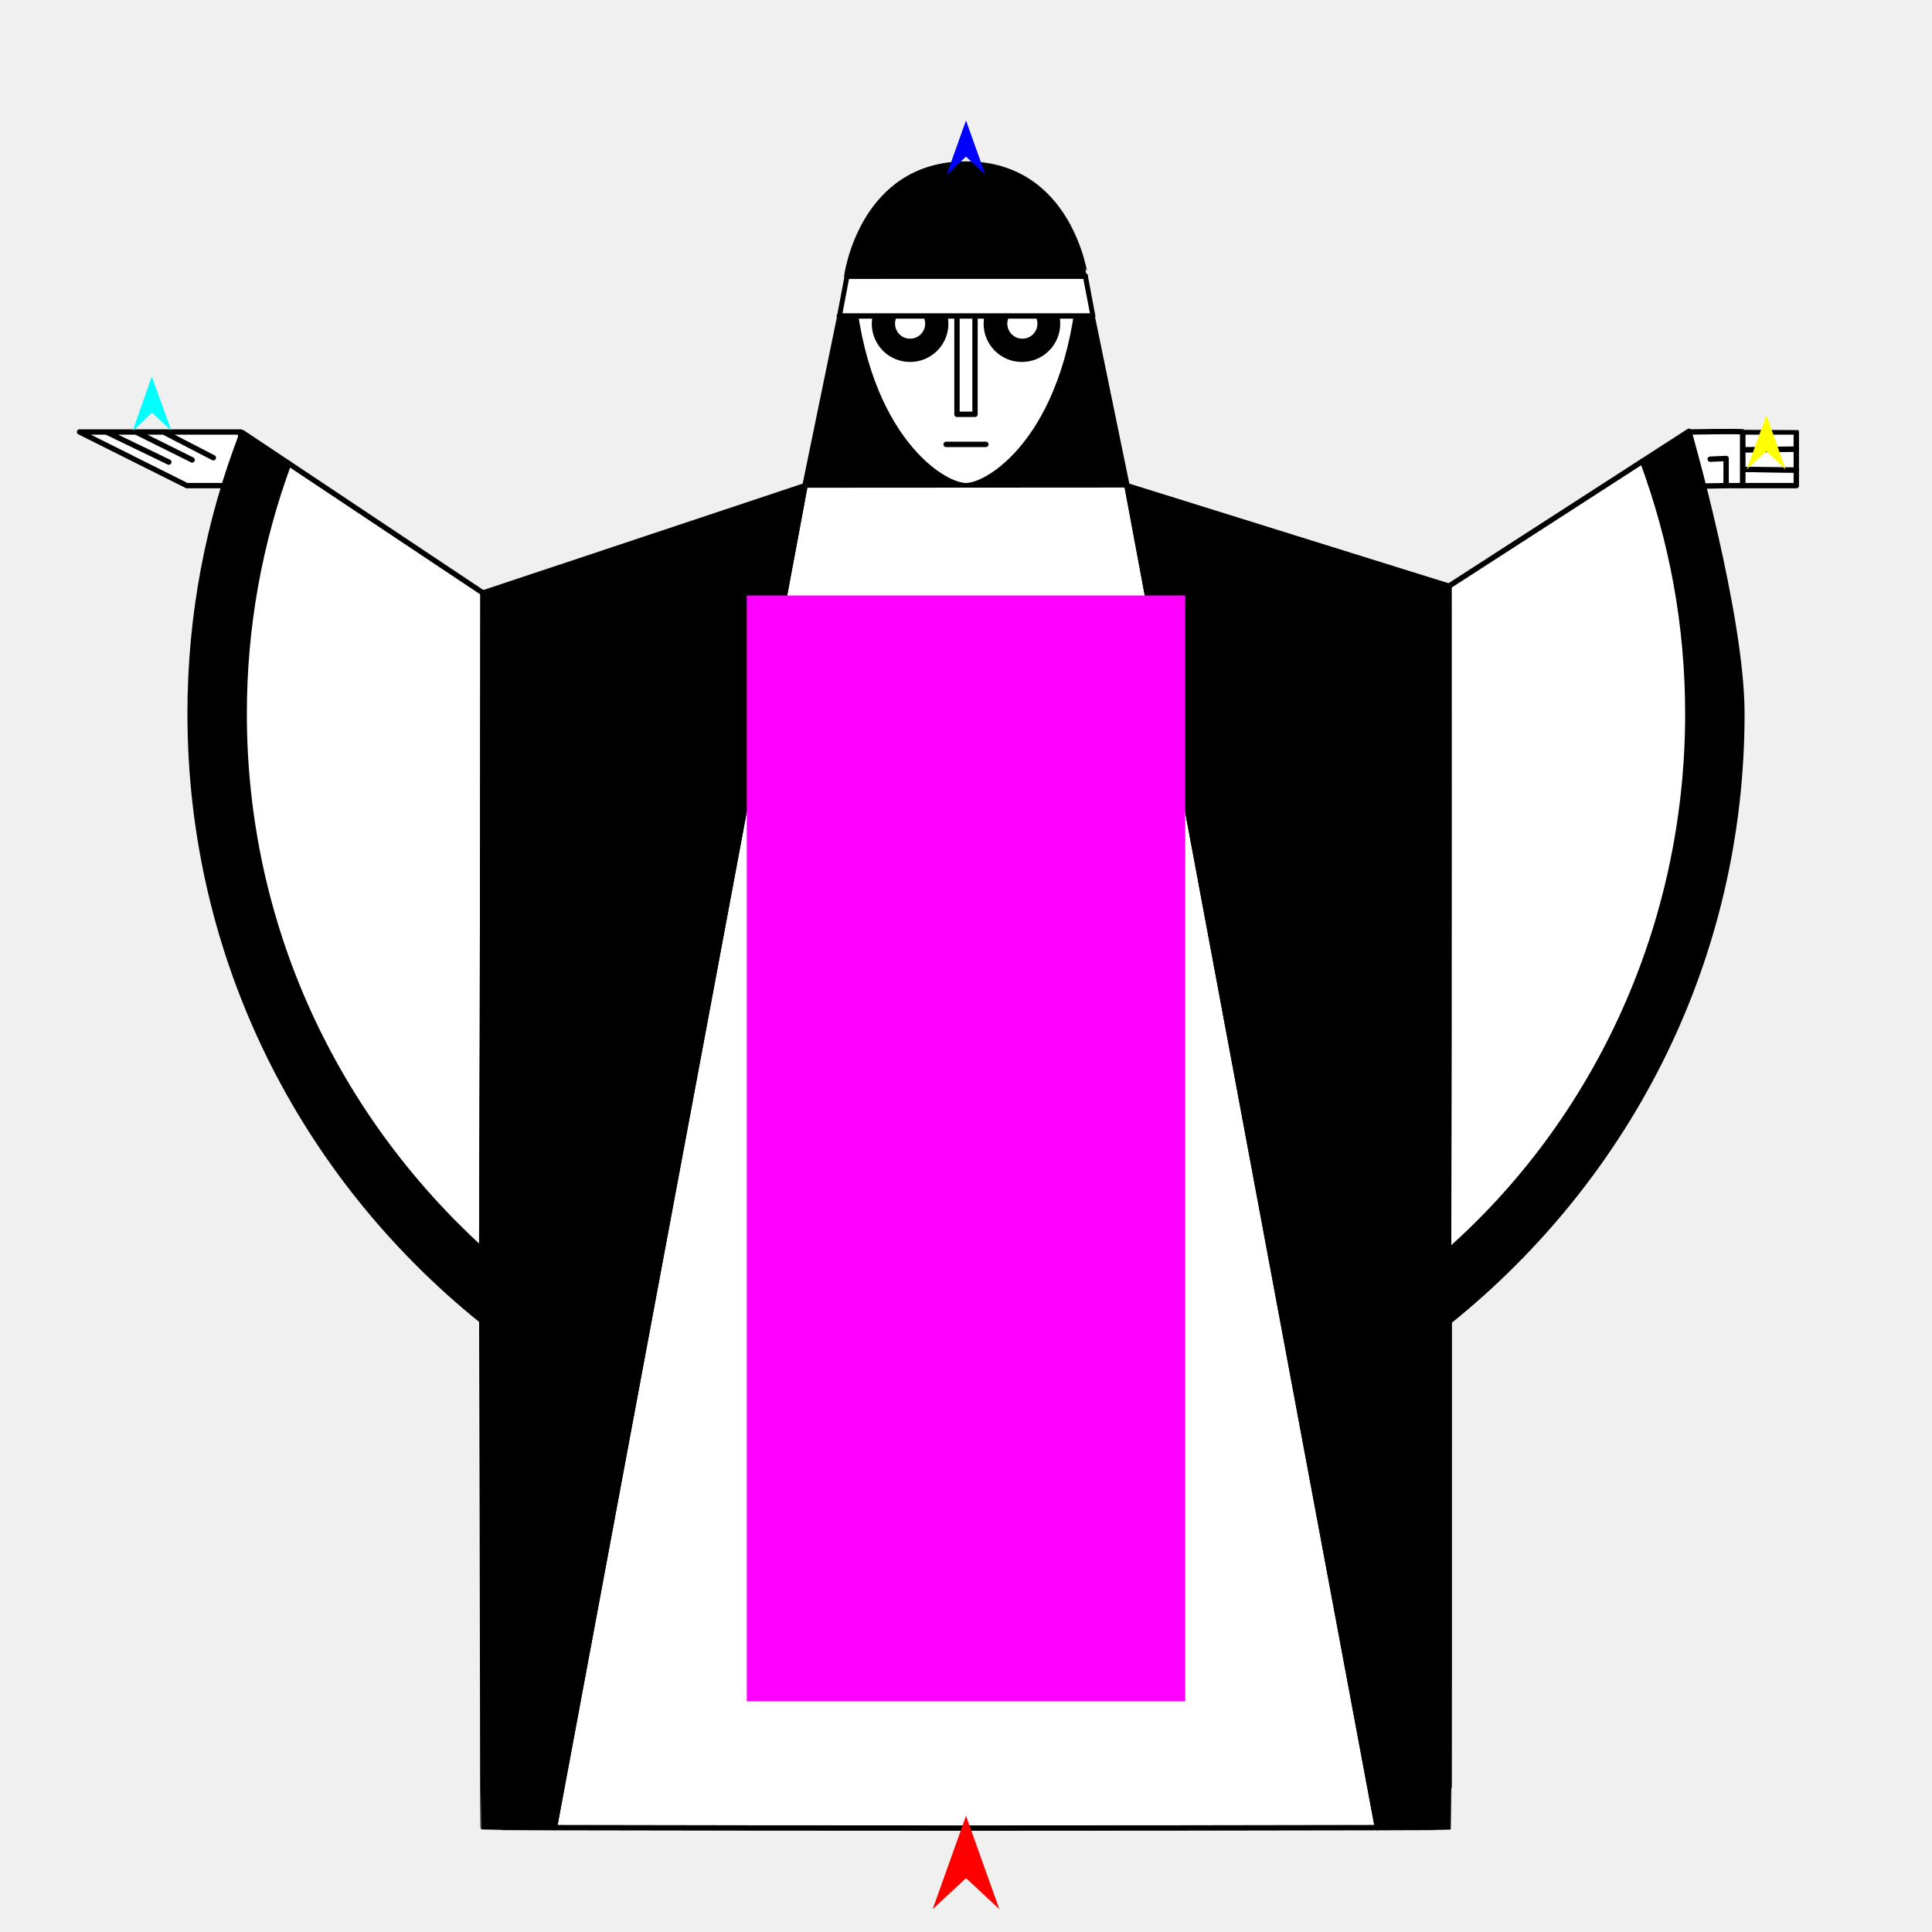
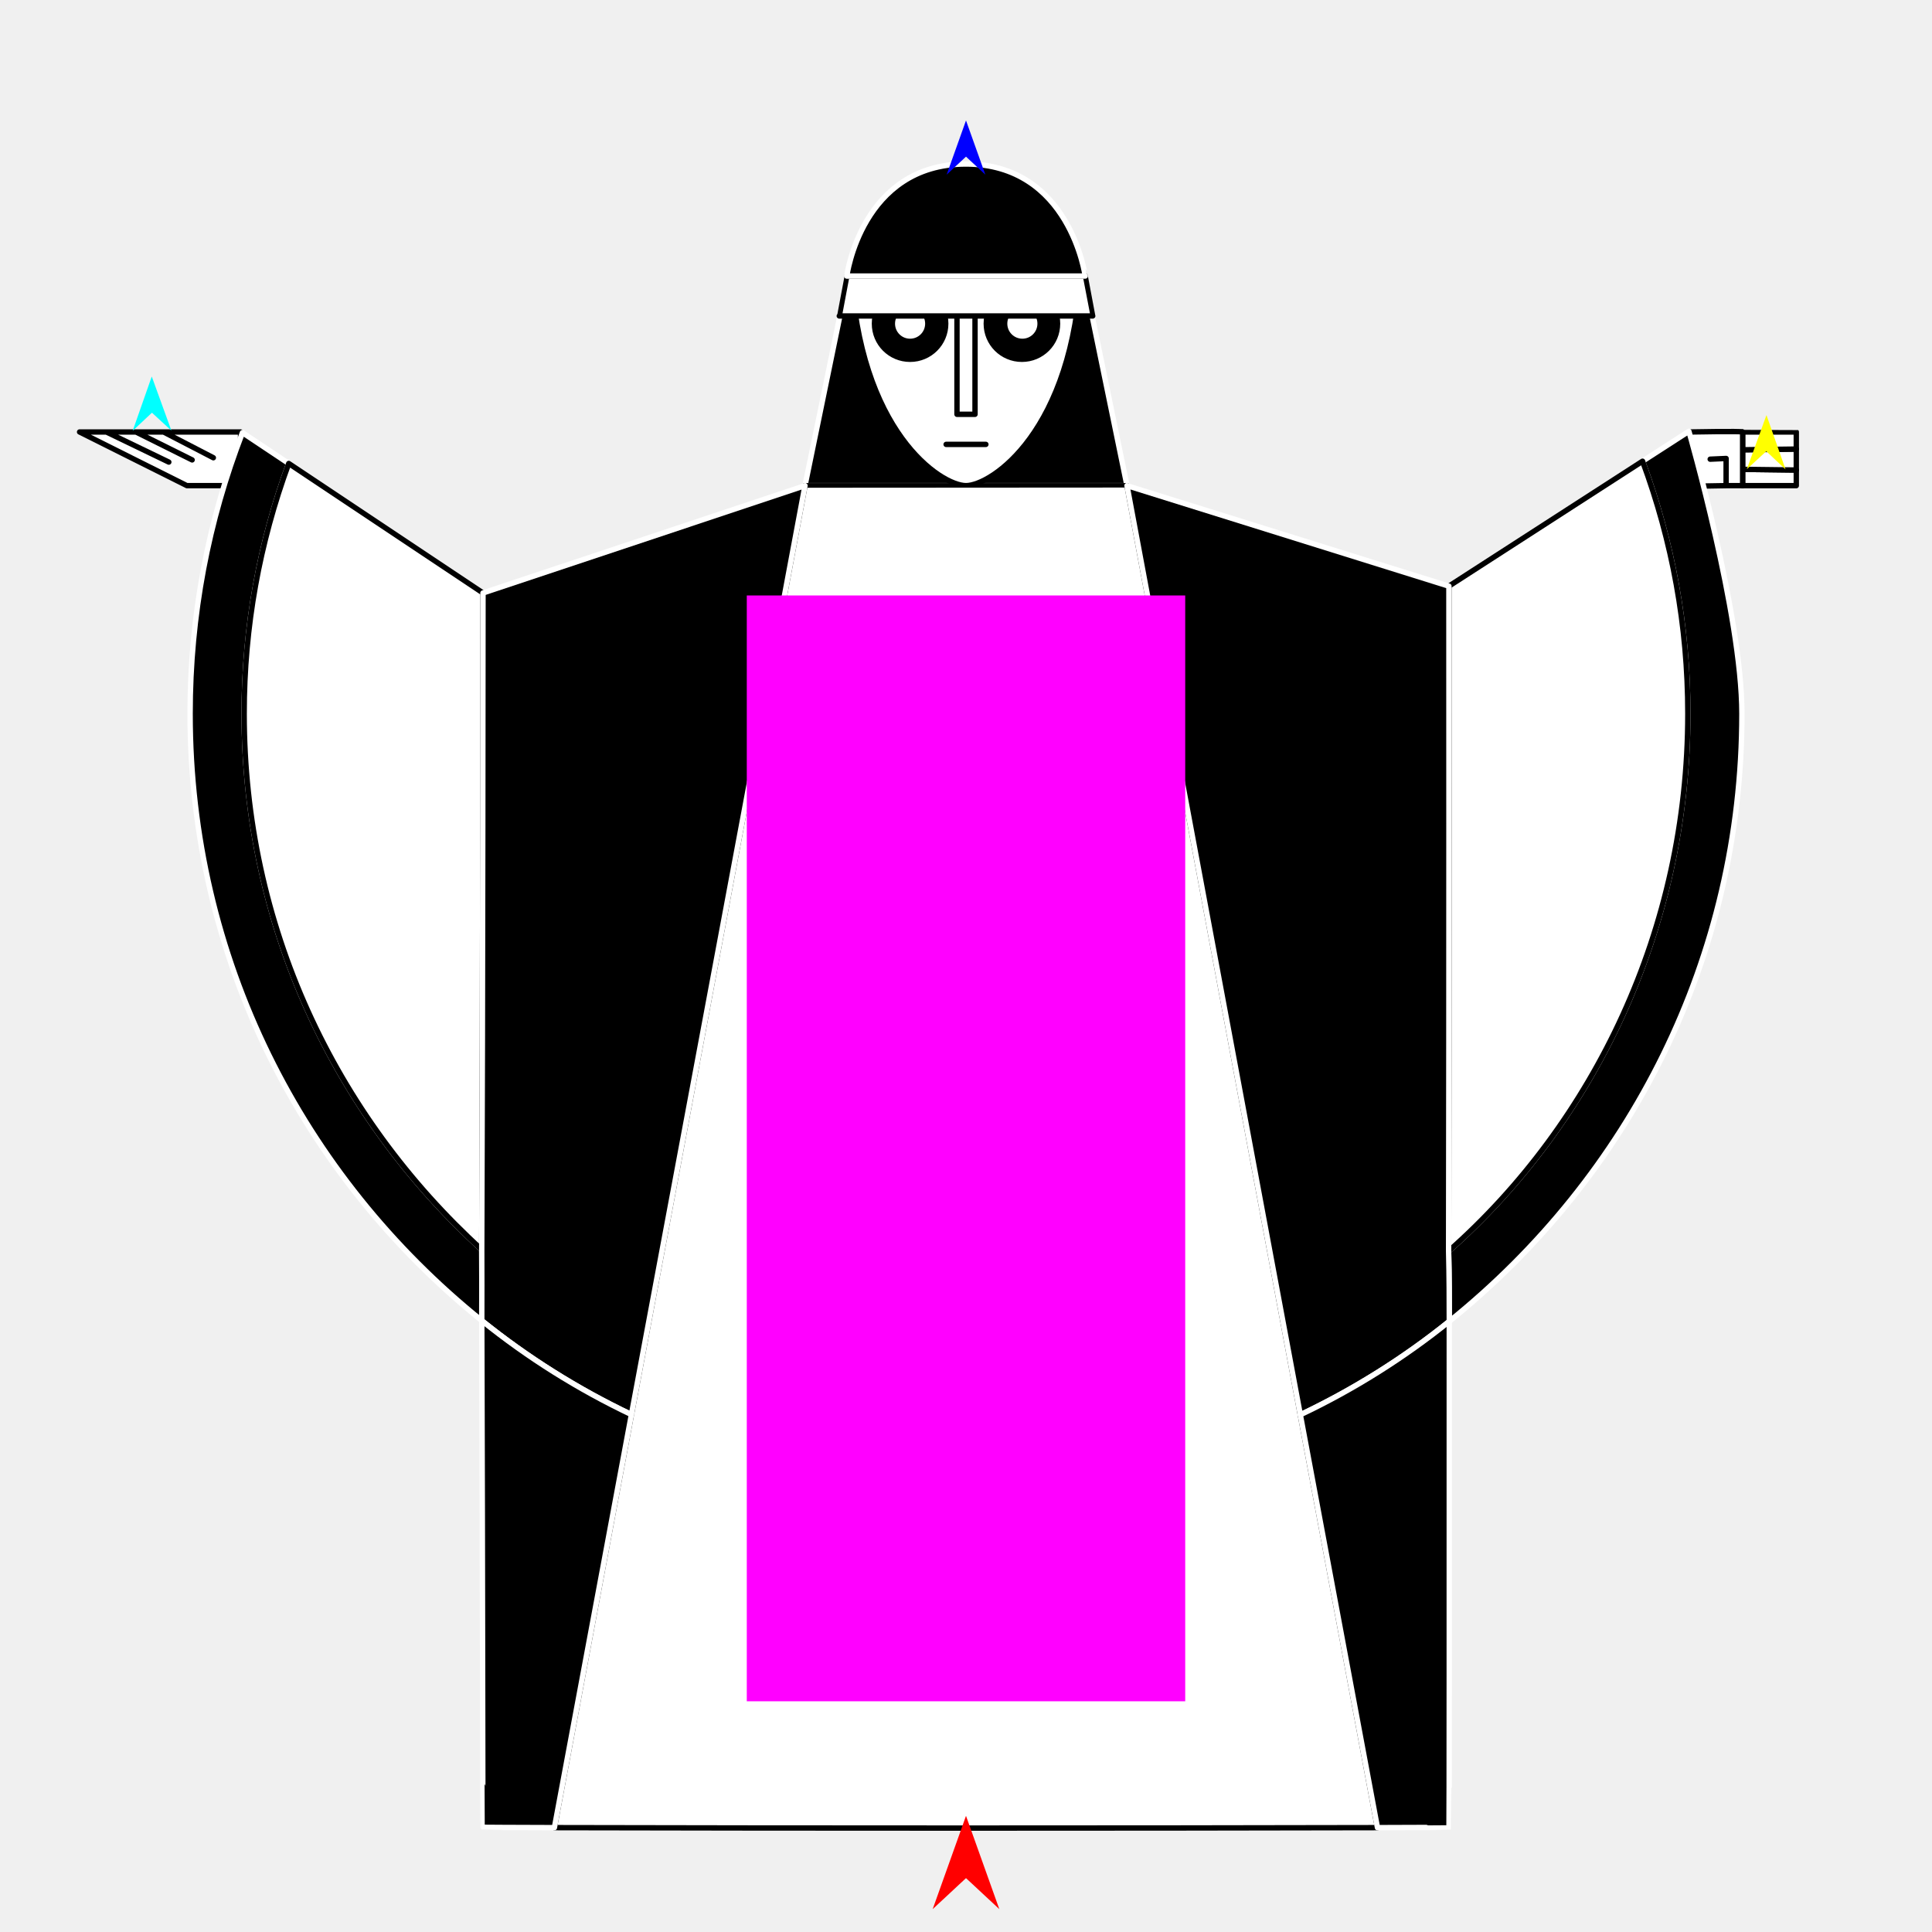
<svg xmlns="http://www.w3.org/2000/svg" version="1.1" id="Frame_0" width="720px" height="720px">
  <g id="magician">
    <g id="magician">
-       <path id="S16" fill="#000000" fill-rule="evenodd" stroke="#000000" stroke-width="2" stroke-linecap="round" stroke-linejoin="round" d="M 317.522 95.769 C 317.530 95.769 402.470 95.769 402.478 95.769 C 402.480 95.778 419.998 180.978 420.000 180.986 C 419.999 180.986 300.011 180.986 300.000 180.986 C 300.002 180.978 317.520 95.778 317.522 95.769 Z" />
+       <path id="S16" fill="#000000" fill-rule="evenodd" stroke="#ffffff" stroke-width="2" stroke-linecap="round" stroke-linejoin="round" d="M 317.522 95.769 C 317.530 95.769 402.470 95.769 402.478 95.769 C 402.480 95.778 419.998 180.978 420.000 180.986 C 419.999 180.986 300.011 180.986 300.000 180.986 C 300.002 180.978 317.520 95.778 317.522 95.769 Z" />
      <path id="S17" fill="#ffffff" fill-rule="evenodd" stroke="#000000" stroke-width="2" stroke-linecap="round" stroke-linejoin="round" d="M 339.162 114.003 C 342.821 114.003 345.773 116.954 345.773 120.613 C 345.773 124.271 342.821 127.223 339.162 127.223 C 335.504 127.223 332.553 124.271 332.553 120.613 C 332.553 116.954 335.504 114.003 339.162 114.003 Z" />
      <path id="S17_2" fill="#ffffff" fill-rule="evenodd" stroke="#000000" stroke-width="2" stroke-linecap="round" stroke-linejoin="round" d="M 381.005 114.003 C 384.664 114.002 387.616 116.954 387.616 120.613 C 387.616 124.272 384.664 127.223 381.005 127.223 C 377.347 127.222 374.396 124.271 374.396 120.613 C 374.396 116.954 377.347 114.003 381.005 114.003 Z" />
      <path id="S20" fill="#ffffff" fill-rule="evenodd" stroke="#000000" stroke-width="2" stroke-linecap="round" stroke-linejoin="round" d="M 367.558 120.613 C 367.558 113.263 373.488 107.334 380.838 107.334 C 388.187 107.334 394.117 113.263 394.117 120.613 C 394.117 127.963 388.188 133.892 380.838 133.892 C 373.487 133.892 367.558 127.963 367.558 120.613 M 325.883 120.613 C 325.883 113.263 331.812 107.333 339.162 107.333 C 346.513 107.333 352.442 113.263 352.442 120.613 C 352.442 127.963 346.513 133.892 339.162 133.892 C 331.812 133.892 325.883 127.963 325.883 120.613 M 360.000 180.986 C 350.659 180.986 319.996 160.981 317.104 99.858 C 317.100 99.773 402.896 99.858 402.896 99.858 C 400.004 160.981 369.341 180.986 360.000 180.986 Z" />
      <path id="S21" fill="none" stroke="#000000" stroke-width="2" stroke-linecap="round" stroke-linejoin="round" d="M 356.638 154.398 C 356.638 154.394 356.638 106.657 356.638 106.652 C 356.639 106.652 363.361 106.652 363.362 106.652 C 363.362 106.657 363.362 154.394 363.362 154.398 C 363.361 154.398 356.639 154.398 356.638 154.398 " />
      <path id="S19" fill="none" stroke="#000000" stroke-width="2" stroke-linecap="round" stroke-linejoin="round" d="M 352.593 165.611 C 357.531 165.611 362.469 165.611 367.407 165.611 " />
      <path id="S22" fill="#ffffff" fill-rule="evenodd" stroke="#000000" stroke-width="2" stroke-linecap="round" stroke-linejoin="round" d="M 315.577 102.883 C 345.192 102.878 374.808 102.874 404.423 102.869 C 404.423 102.871 407.221 117.757 407.222 117.758 C 407.212 117.758 312.788 117.758 312.778 117.758 C 312.779 117.757 315.577 102.883 315.577 102.883 Z" />
      <path fill="none" stroke="#000000" stroke-width="1" stroke-linecap="butt" stroke-linejoin="round" d="M 315.577 102.883 C 345.192 102.878 374.808 102.874 404.423 102.869 " />
-       <path id="S23" fill="#000000" fill-rule="evenodd" stroke="#000000" stroke-width="2" stroke-linecap="round" stroke-linejoin="round" d="M 315.577 102.883 C 345.192 102.878 374.808 102.874 404.423 102.869 C 404.420 102.868 398.791 61.035 359.835 61.124 C 321.027 61.212 315.577 102.883 315.577 102.883 Z" />
+       <path id="S23" fill="#000000" fill-rule="evenodd" stroke="#ffffff" stroke-width="2" stroke-linecap="round" stroke-linejoin="round" d="M 315.577 102.883 C 345.192 102.878 374.808 102.874 404.423 102.869 C 404.420 102.868 398.791 61.035 359.835 61.124 C 321.027 61.212 315.577 102.883 315.577 102.883 Z" />
      <path id="S5" fill="#ffffff" fill-rule="evenodd" stroke="#000000" stroke-width="2" stroke-linecap="round" stroke-linejoin="round" d="M 669.426 180.987 C 669.424 180.987 649.428 180.987 649.426 180.987 C 649.426 179.150 649.426 177.038 649.426 174.915 C 656.093 174.998 662.760 175.081 669.426 175.164 C 669.426 175.165 669.426 180.987 669.426 180.987 Z" />
      <path fill="none" stroke="#ffffff" stroke-width="1" stroke-linecap="butt" stroke-linejoin="round" d="M 669.426 175.164 C 662.760 175.081 656.093 174.998 649.426 174.915 " />
      <path id="S6" fill="#ffffff" fill-rule="evenodd" stroke="#000000" stroke-width="2" stroke-linecap="round" stroke-linejoin="round" d="M 669.426 167.350 C 669.426 167.350 669.426 175.163 669.426 175.164 C 662.760 175.081 656.093 174.998 649.426 174.915 C 649.426 172.461 649.426 169.929 649.426 167.621 C 656.093 167.530 662.760 167.440 669.426 167.350 Z" />
      <path fill="none" stroke="#ffffff" stroke-width="1" stroke-linecap="butt" stroke-linejoin="round" d="M 669.426 167.350 C 662.760 167.440 656.093 167.530 649.426 167.621 " />
      <path id="S7" fill="#ffffff" fill-rule="evenodd" stroke="#000000" stroke-width="2" stroke-linecap="round" stroke-linejoin="round" d="M 669.426 160.987 C 669.426 160.987 669.426 167.349 669.426 167.350 C 662.760 167.440 656.093 167.530 649.426 167.621 C 649.426 164.645 649.426 160.987 649.426 160.987 C 649.428 160.987 669.424 160.986 669.426 160.987 Z" />
      <path id="S12" fill="#ffffff" fill-rule="evenodd" stroke="none" d="M 89.656 160.987 C 89.656 160.989 89.656 180.985 89.656 180.987 C 89.654 180.987 69.658 180.987 69.656 180.987 C 69.652 180.985 29.660 160.989 29.656 160.987 C 29.657 160.987 39.647 160.987 39.648 160.987 C 39.649 160.987 50.679 160.987 50.680 160.987 C 50.681 160.987 60.962 160.987 60.963 160.987 C 60.966 160.987 89.653 160.987 89.656 160.987 Z" />
      <path id="S12" fill="none" stroke="#000000" stroke-width="2" stroke-linecap="round" stroke-linejoin="round" d="M 60.963 160.987 C 60.966 160.987 89.653 160.987 89.656 160.987 C 89.656 160.989 89.656 180.985 89.656 180.987 C 89.654 180.987 69.658 180.987 69.656 180.987 C 69.652 180.985 29.660 160.989 29.656 160.987 C 29.657 160.987 39.647 160.987 39.648 160.987 C 39.649 160.987 50.679 160.987 50.680 160.987 C 50.681 160.987 60.962 160.987 60.963 160.987 C 67.144 164.186 73.326 167.386 79.508 170.586 M 39.648 160.987 C 47.403 164.726 55.157 168.466 62.912 172.205 M 50.680 160.987 C 57.655 164.456 64.630 167.926 71.605 171.396 " />
      <path fill="none" stroke="#ffffff" stroke-width="1" stroke-linecap="butt" stroke-linejoin="round" d="M 649.426 160.987 C 649.426 160.987 649.426 164.645 649.426 167.621 " />
      <path fill="none" stroke="#ffffff" stroke-width="1" stroke-linecap="butt" stroke-linejoin="round" d="M 649.426 167.621 C 649.426 169.929 649.426 172.461 649.426 174.915 " />
      <path fill="none" stroke="#ffffff" stroke-width="1" stroke-linecap="butt" stroke-linejoin="round" d="M 649.426 174.915 C 649.426 177.038 649.426 179.150 649.426 180.987 " />
      <path id="S26" fill="#ffffff" fill-rule="evenodd" stroke="none" d="M 629.426 181.224 C 629.426 181.222 629.426 160.989 629.426 160.987 C 629.428 160.987 649.157 160.612 649.426 160.987 C 649.426 160.987 649.426 164.645 649.426 167.621 C 649.426 169.929 649.426 172.461 649.426 174.915 C 649.426 177.038 649.426 179.150 649.426 180.987 C 649.426 180.987 643.267 180.987 643.267 180.987 C 643.265 180.987 629.428 181.224 629.426 181.224 Z" />
      <path id="S26" fill="none" stroke="#000000" stroke-width="2" stroke-linecap="round" stroke-linejoin="round" d="M 629.426 181.224 C 629.426 181.222 629.426 160.989 629.426 160.987 C 629.428 160.987 649.157 160.612 649.426 160.987 C 649.426 160.987 649.426 164.645 649.426 167.621 C 649.426 169.929 649.426 172.461 649.426 174.915 C 649.426 177.038 649.426 179.150 649.426 180.987 C 649.426 180.987 643.267 180.987 643.267 180.987 C 643.265 180.987 629.428 181.224 629.426 181.224 M 643.275 170.856 C 643.274 170.856 639.316 171.036 637.337 171.126 M 643.267 180.987 C 643.269 177.610 643.275 170.857 643.275 170.856 " />
-       <path id="S14" fill="#000000" fill-rule="evenodd" stroke="#000000" stroke-width="2" stroke-linecap="round" stroke-linejoin="round" d="M 629.399 160.732 C 626.515 162.593 617.863 168.175 612.130 171.875 C 623.150 201.636 629.006 233.109 629.006 265.984 C 629.005 346.387 593.981 418.396 539.853 466.260 C 540.096 476.152 540.100 484.389 540.104 492.437 C 607.206 438.384 649.153 357.210 649.154 265.984 C 649.153 229.174 629.399 160.732 629.399 160.732 Z" />
-       <path id="S15" fill="#000000" fill-rule="evenodd" stroke="#000000" stroke-width="2" stroke-linecap="round" stroke-linejoin="round" d="M 90.994 265.984 C 90.994 344.897 124.734 415.726 179.532 465.705 C 179.560 474.571 179.586 483.395 179.546 492.159 C 112.794 438.384 70.847 357.210 70.847 265.984 C 70.846 229.174 77.676 194.000 90.361 161.227 C 96.289 165.179 102.098 169.051 107.606 172.723 C 96.729 202.292 90.994 233.451 90.994 265.984 Z" />
+       <path id="S14" fill="#000000" fill-rule="evenodd" stroke="#ffffff" stroke-width="2" stroke-linecap="round" stroke-linejoin="round" d="M 629.399 160.732 C 626.515 162.593 617.863 168.175 612.130 171.875 C 623.150 201.636 629.006 233.109 629.006 265.984 C 629.005 346.387 593.981 418.396 539.853 466.260 C 540.096 476.152 540.100 484.389 540.104 492.437 C 607.206 438.384 649.153 357.210 649.154 265.984 C 649.153 229.174 629.399 160.732 629.399 160.732 Z" />
+       <path id="S15" fill="#000000" fill-rule="evenodd" stroke="#ffffff" stroke-width="2" stroke-linecap="round" stroke-linejoin="round" d="M 90.994 265.984 C 90.994 344.897 124.734 415.726 179.532 465.705 C 179.560 474.571 179.586 483.395 179.546 492.159 C 112.794 438.384 70.847 357.210 70.847 265.984 C 70.846 229.174 77.676 194.000 90.361 161.227 C 96.289 165.179 102.098 169.051 107.606 172.723 C 96.729 202.292 90.994 233.451 90.994 265.984 Z" />
      <path fill="none" stroke="#ffffff" stroke-width="1" stroke-linecap="butt" stroke-linejoin="round" d="M 539.853 466.260 C 593.981 418.396 629.005 346.387 629.006 265.984 " />
      <path fill="none" stroke="#ffffff" stroke-width="1" stroke-linecap="butt" stroke-linejoin="round" d="M 629.006 265.984 C 629.006 233.109 623.150 201.636 612.130 171.875 " />
      <path id="S18" fill="#ffffff" fill-rule="evenodd" stroke="#000000" stroke-width="2" stroke-linecap="round" stroke-linejoin="round" d="M 612.130 171.875 C 588.913 186.856 563.494 203.257 539.963 218.441 C 539.963 218.441 540.042 371.578 539.853 466.260 C 593.981 418.396 629.005 346.387 629.006 265.984 C 629.006 233.109 623.150 201.636 612.130 171.875 Z" />
      <path fill="none" stroke="#ffffff" stroke-width="1" stroke-linecap="butt" stroke-linejoin="round" d="M 90.994 265.984 C 90.994 344.897 124.734 415.726 179.532 465.705 " />
      <path fill="none" stroke="#ffffff" stroke-width="1" stroke-linecap="butt" stroke-linejoin="round" d="M 107.606 172.723 C 96.729 202.292 90.994 233.451 90.994 265.984 " />
      <path id="S24" fill="#ffffff" fill-rule="evenodd" stroke="#000000" stroke-width="2" stroke-linecap="round" stroke-linejoin="round" d="M 90.994 265.984 C 90.994 344.897 124.734 415.726 179.532 465.705 C 179.933 371.004 180.000 220.986 180.000 220.986 C 153.333 203.209 130.934 188.275 107.606 172.723 C 96.729 202.292 90.994 233.451 90.994 265.984 Z" />
      <path id="S25" fill="#ffffff" fill-rule="evenodd" stroke="#000000" stroke-width="2" stroke-linecap="round" stroke-linejoin="round" d="M 484.594 527.247 C 496.089 588.670 503.759 629.820 513.341 681.107 C 416.156 681.333 300.305 681.327 206.609 681.107 C 216.175 629.794 223.870 588.669 235.308 527.169 C 236.631 520.022 279.765 289.346 300.000 180.986 C 300.005 180.987 419.999 180.987 420.000 180.986 C 440.224 289.346 483.226 519.898 484.594 527.247 Z" />
      <path fill="none" stroke="#000000" stroke-width="1" stroke-linecap="butt" stroke-linejoin="round" d="M 300.000 180.986 C 279.765 289.346 236.631 520.022 235.308 527.169 " />
      <path fill="none" stroke="#000000" stroke-width="1" stroke-linecap="butt" stroke-linejoin="round" d="M 179.546 492.159 C 179.586 483.395 179.560 474.571 179.532 465.705 " />
      <path fill="none" stroke="#000000" stroke-width="1" stroke-linecap="butt" stroke-linejoin="round" d="M 179.532 465.705 C 179.933 371.004 180.000 220.986 180.000 220.986 " />
-       <path id="S27" fill="#000000" fill-rule="evenodd" stroke="#000000" stroke-width="2" stroke-linecap="round" stroke-linejoin="round" d="M 300.000 180.986 C 279.765 289.346 236.631 520.022 235.308 527.169 C 215.305 517.667 196.534 505.846 179.546 492.159 C 179.586 483.395 179.560 474.571 179.532 465.705 C 179.933 371.004 180.000 220.986 180.000 220.986 C 180.000 220.986 299.988 180.992 300.000 180.986 Z" />
+       <path id="S27" fill="#000000" fill-rule="evenodd" stroke="#ffffff" stroke-width="2" stroke-linecap="round" stroke-linejoin="round" d="M 300.000 180.986 C 279.765 289.346 236.631 520.022 235.308 527.169 C 215.305 517.667 196.534 505.846 179.546 492.159 C 179.586 483.395 179.560 474.571 179.532 465.705 C 179.933 371.004 180.000 220.986 180.000 220.986 C 180.000 220.986 299.988 180.992 300.000 180.986 Z" />
      <path fill="none" stroke="#000000" stroke-width="1" stroke-linecap="butt" stroke-linejoin="round" d="M 540.104 492.437 C 540.100 484.389 540.096 476.152 539.853 466.260 " />
      <path fill="none" stroke="#000000" stroke-width="1" stroke-linecap="butt" stroke-linejoin="round" d="M 539.853 466.260 C 540.042 371.578 539.963 218.441 539.963 218.441 " />
      <path fill="none" stroke="#000000" stroke-width="1" stroke-linecap="butt" stroke-linejoin="round" d="M 420.000 180.986 C 440.224 289.346 483.226 519.898 484.594 527.247 " />
-       <path id="S28" fill="#000000" fill-rule="evenodd" stroke="#000000" stroke-width="2" stroke-linecap="round" stroke-linejoin="round" d="M 484.594 527.247 C 504.547 517.785 523.239 506.027 540.104 492.437 C 540.100 484.389 540.096 476.152 539.853 466.260 C 540.042 371.578 539.963 218.441 539.963 218.441 C 539.963 218.441 420.012 180.992 420.000 180.986 C 440.224 289.346 483.226 519.898 484.594 527.247 Z" />
+       <path id="S28" fill="#000000" fill-rule="evenodd" stroke="#ffffff" stroke-width="2" stroke-linecap="round" stroke-linejoin="round" d="M 484.594 527.247 C 504.547 517.785 523.239 506.027 540.104 492.437 C 540.100 484.389 540.096 476.152 539.853 466.260 C 540.042 371.578 539.963 218.441 539.963 218.441 C 539.963 218.441 420.012 180.992 420.000 180.986 C 440.224 289.346 483.226 519.898 484.594 527.247 Z" />
      <path fill="none" stroke="#000000" stroke-width="1" stroke-linecap="butt" stroke-linejoin="round" d="M 484.594 527.247 C 504.547 517.785 523.239 506.027 540.104 492.437 " />
      <path fill="none" stroke="#000000" stroke-width="1" stroke-linecap="butt" stroke-linejoin="round" d="M 513.341 681.107 C 503.759 629.820 496.089 588.670 484.594 527.247 " />
-       <path id="S29" fill="#000000" fill-rule="evenodd" stroke="#000000" stroke-width="2" stroke-linecap="round" stroke-linejoin="round" d="M 484.594 527.247 C 504.547 517.785 523.239 506.027 540.104 492.437 C 540.108 594.161 540.102 680.899 540.000 680.987 C 539.982 681.002 528.227 681.072 513.341 681.107 C 503.759 629.820 496.089 588.670 484.594 527.247 Z" />
+       <path id="S29" fill="#000000" fill-rule="evenodd" stroke="#ffffff" stroke-width="2" stroke-linecap="round" stroke-linejoin="round" d="M 484.594 527.247 C 504.547 517.785 523.239 506.027 540.104 492.437 C 540.108 594.161 540.102 680.899 540.000 680.987 C 539.982 681.002 528.227 681.072 513.341 681.107 C 503.759 629.820 496.089 588.670 484.594 527.247 Z" />
      <path fill="none" stroke="#000000" stroke-width="1" stroke-linecap="butt" stroke-linejoin="round" d="M 179.546 492.159 C 196.534 505.846 215.305 517.667 235.308 527.169 " />
      <path fill="none" stroke="#000000" stroke-width="1" stroke-linecap="butt" stroke-linejoin="round" d="M 235.308 527.169 C 223.870 588.669 216.175 629.794 206.609 681.107 " />
-       <path id="S30" fill="#000000" fill-rule="evenodd" stroke="#000000" stroke-width="2" stroke-linecap="round" stroke-linejoin="round" d="M 179.546 492.159 C 196.534 505.846 215.305 517.667 235.308 527.169 C 223.870 588.669 216.175 629.794 206.609 681.107 C 191.391 681.071 180.018 681.002 180.000 680.987 C 179.896 680.898 179.884 592.555 179.546 492.159 Z" />
+       <path id="S30" fill="#000000" fill-rule="evenodd" stroke="#ffffff" stroke-width="2" stroke-linecap="round" stroke-linejoin="round" d="M 179.546 492.159 C 196.534 505.846 215.305 517.667 235.308 527.169 C 223.870 588.669 216.175 629.794 206.609 681.107 C 191.391 681.071 180.018 681.002 180.000 680.987 C 179.896 680.898 179.884 592.555 179.546 492.159 Z" />
    </g>
    <g id="specs_2">
      <path fill="#ff00ff" fill-rule="evenodd" stroke="none" d="M 278.304 634.020 C 278.320 634.020 441.680 634.020 441.696 634.020 C 441.696 633.979 441.696 221.946 441.696 221.905 C 441.680 221.905 278.320 221.905 278.304 221.905 C 278.304 221.946 278.304 633.979 278.304 634.020 Z" />
      <path fill="#ff0000" fill-rule="evenodd" stroke="none" d="M 360.000 676.706 C 360.001 676.709 372.416 711.472 372.417 711.475 C 372.416 711.474 360.001 699.923 360.000 699.922 C 359.999 699.923 347.584 711.474 347.583 711.475 C 347.584 711.472 359.999 676.709 360.000 676.706 Z" />
      <path fill="#0000ff" fill-rule="evenodd" stroke="none" d="M 360.000 44.891 C 360.001 44.893 367.212 65.086 367.213 65.088 C 367.212 65.087 360.001 58.377 360.000 58.377 C 359.999 58.377 352.788 65.087 352.787 65.088 C 352.788 65.086 359.999 44.893 360.000 44.891 Z" />
      <path fill="#00ffff" fill-rule="evenodd" stroke="none" d="M 56.556 140.316 C 56.557 140.318 63.871 160.474 63.872 160.476 C 63.871 160.476 56.625 153.802 56.624 153.801 C 56.624 153.802 49.446 160.548 49.446 160.549 C 49.446 160.547 56.556 140.318 56.556 140.316 Z" />
      <path fill="#ffff00" fill-rule="evenodd" stroke="none" d="M 658.310 154.689 C 658.309 154.691 650.995 174.848 650.994 174.850 C 650.995 174.849 658.241 168.175 658.242 168.175 C 658.243 168.176 665.420 174.922 665.421 174.922 C 665.420 174.920 658.311 154.691 658.310 154.689 Z" />
    </g>
  </g>
</svg>
